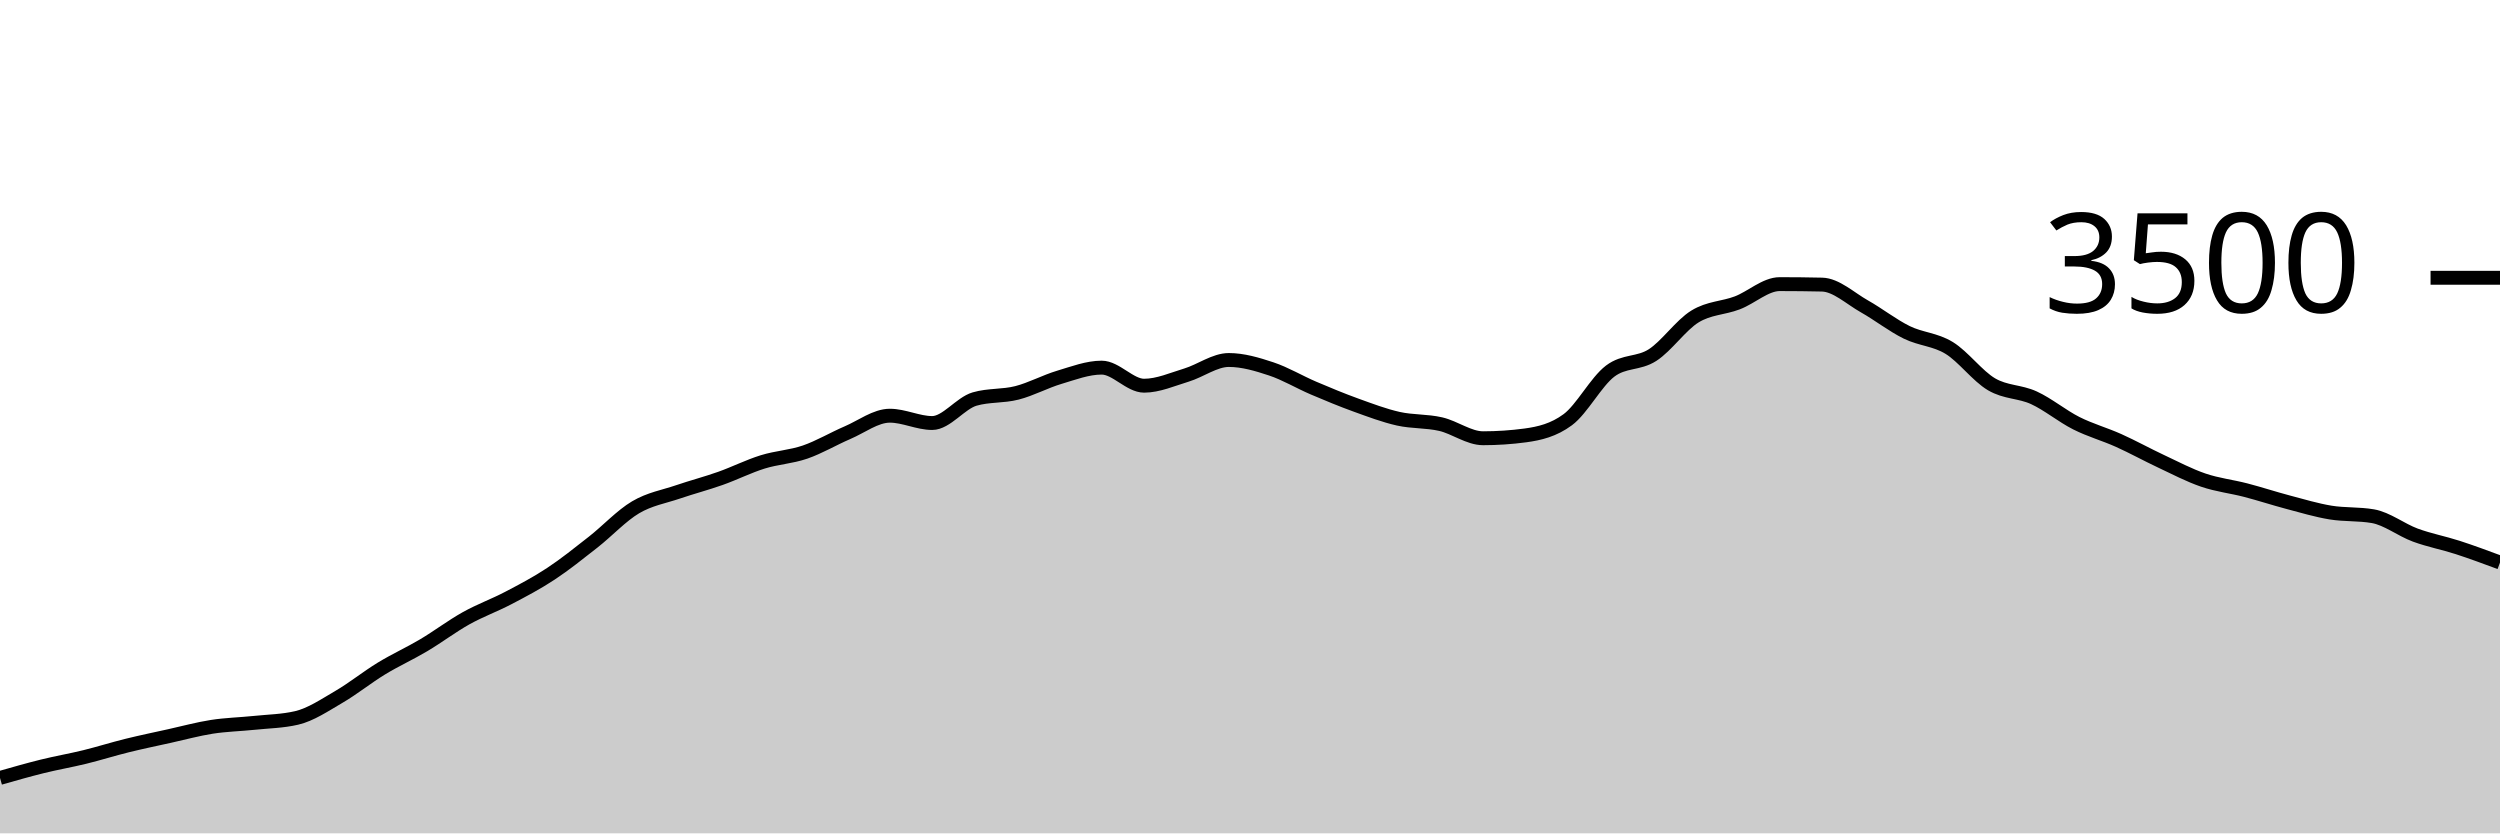
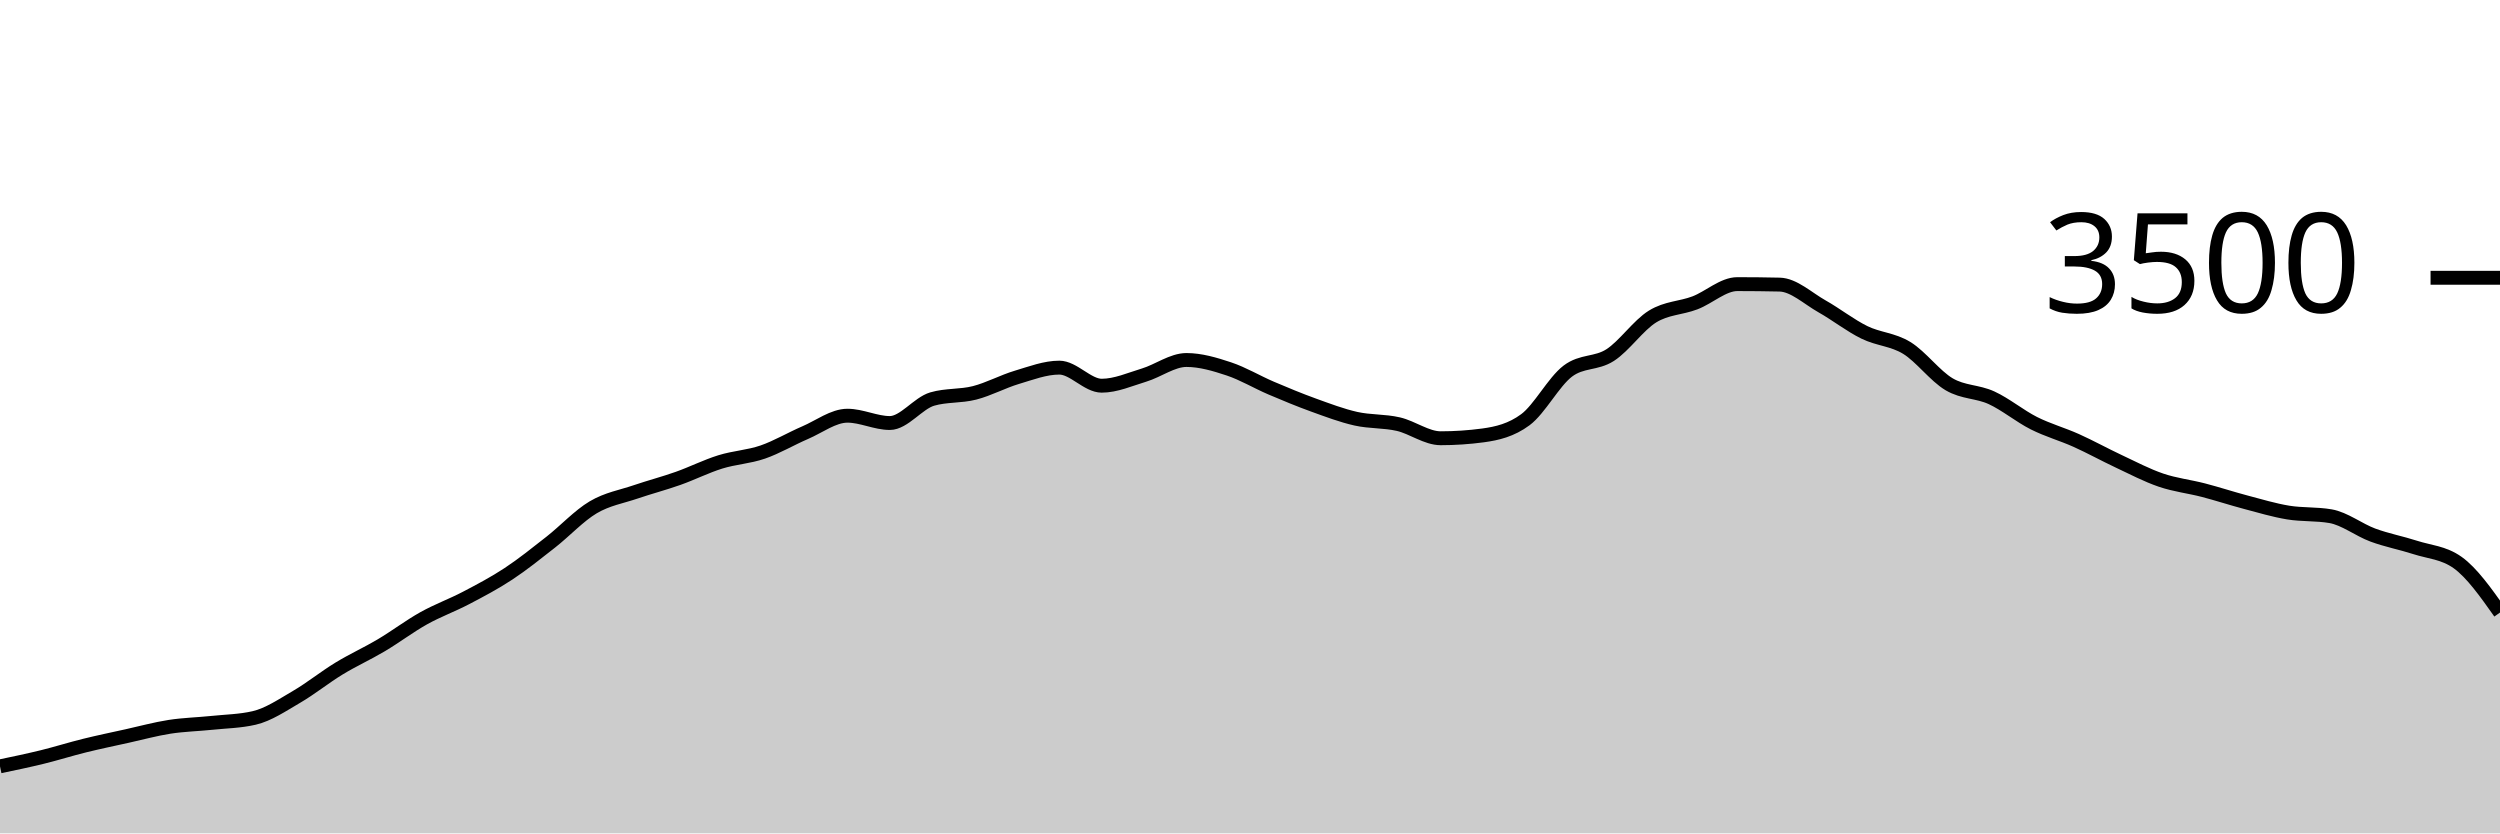
<svg xmlns="http://www.w3.org/2000/svg" viewBox="0 0 180 60">
  <g transform="translate(0,20)">
-     <path class="area" fill="rgba(0, 0, 0, 0.2)" d="M0,36.011C1.017,35.72,2.034,35.429,3.051,35.177C4.068,34.926,5.085,34.752,6.102,34.503C7.119,34.253,8.136,33.931,9.153,33.68C10.169,33.429,11.186,33.219,12.203,32.994C13.22,32.77,14.237,32.49,15.254,32.331C16.271,32.173,17.288,32.152,18.305,32.046C19.322,31.939,20.339,31.928,21.356,31.691C22.373,31.455,23.39,30.764,24.407,30.171C25.424,29.579,26.441,28.756,27.458,28.137C28.475,27.518,29.492,27.061,30.508,26.457C31.525,25.853,32.542,25.082,33.559,24.514C34.576,23.947,35.593,23.585,36.61,23.051C37.627,22.518,38.644,21.985,39.661,21.314C40.678,20.644,41.695,19.827,42.712,19.029C43.729,18.23,44.746,17.128,45.763,16.526C46.78,15.924,47.797,15.764,48.814,15.417C49.831,15.07,50.847,14.806,51.864,14.446C52.881,14.086,53.898,13.573,54.915,13.257C55.932,12.941,56.949,12.899,57.966,12.549C58.983,12.198,60,11.59,61.017,11.154C62.034,10.718,63.051,9.931,64.068,9.931C65.085,9.931,66.102,10.457,67.119,10.457C68.136,10.457,69.153,9.029,70.169,8.731C71.186,8.434,72.203,8.547,73.22,8.286C74.237,8.025,75.254,7.469,76.271,7.166C77.288,6.863,78.305,6.469,79.322,6.469C80.339,6.469,81.356,7.771,82.373,7.771C83.39,7.771,84.407,7.314,85.424,7.006C86.441,6.697,87.458,5.92,88.475,5.92C89.492,5.92,90.508,6.223,91.525,6.56C92.542,6.897,93.559,7.509,94.576,7.943C95.593,8.377,96.61,8.798,97.627,9.166C98.644,9.533,99.661,9.92,100.678,10.149C101.695,10.377,102.712,10.303,103.729,10.537C104.746,10.771,105.763,11.554,106.78,11.554C107.797,11.554,108.814,11.486,109.831,11.349C110.847,11.211,111.864,10.971,112.881,10.217C113.898,9.463,114.915,7.49,115.932,6.72C116.949,5.95,117.966,6.221,118.983,5.566C120,4.91,121.017,3.415,122.034,2.789C123.051,2.162,124.068,2.194,125.085,1.806C126.102,1.417,127.119,0.457,128.136,0.457C129.153,0.457,130.169,0.469,131.186,0.491C132.203,0.514,133.22,1.484,134.237,2.057C135.254,2.63,136.271,3.432,137.288,3.931C138.305,4.43,139.322,4.429,140.339,5.051C141.356,5.674,142.373,7.07,143.39,7.669C144.407,8.267,145.424,8.173,146.441,8.64C147.458,9.107,148.475,9.956,149.492,10.469C150.508,10.981,151.525,11.257,152.542,11.714C153.559,12.171,154.576,12.735,155.593,13.211C156.61,13.688,157.627,14.225,158.644,14.571C159.661,14.918,160.678,15.027,161.695,15.291C162.712,15.556,163.729,15.891,164.746,16.16C165.763,16.429,166.78,16.735,167.797,16.903C168.814,17.07,169.831,16.99,170.847,17.166C171.864,17.341,172.881,18.15,173.898,18.526C174.915,18.901,175.932,19.088,176.949,19.417C177.966,19.747,178.983,20.125,180,20.503L180,40C178.983,40,177.966,40,176.949,40C175.932,40,174.915,40,173.898,40C172.881,40,171.864,40,170.847,40C169.831,40,168.814,40,167.797,40C166.78,40,165.763,40,164.746,40C163.729,40,162.712,40,161.695,40C160.678,40,159.661,40,158.644,40C157.627,40,156.61,40,155.593,40C154.576,40,153.559,40,152.542,40C151.525,40,150.508,40,149.492,40C148.475,40,147.458,40,146.441,40C145.424,40,144.407,40,143.39,40C142.373,40,141.356,40,140.339,40C139.322,40,138.305,40,137.288,40C136.271,40,135.254,40,134.237,40C133.22,40,132.203,40,131.186,40C130.169,40,129.153,40,128.136,40C127.119,40,126.102,40,125.085,40C124.068,40,123.051,40,122.034,40C121.017,40,120,40,118.983,40C117.966,40,116.949,40,115.932,40C114.915,40,113.898,40,112.881,40C111.864,40,110.847,40,109.831,40C108.814,40,107.797,40,106.78,40C105.763,40,104.746,40,103.729,40C102.712,40,101.695,40,100.678,40C99.661,40,98.644,40,97.627,40C96.61,40,95.593,40,94.576,40C93.559,40,92.542,40,91.525,40C90.508,40,89.492,40,88.475,40C87.458,40,86.441,40,85.424,40C84.407,40,83.39,40,82.373,40C81.356,40,80.339,40,79.322,40C78.305,40,77.288,40,76.271,40C75.254,40,74.237,40,73.22,40C72.203,40,71.186,40,70.169,40C69.153,40,68.136,40,67.119,40C66.102,40,65.085,40,64.068,40C63.051,40,62.034,40,61.017,40C60,40,58.983,40,57.966,40C56.949,40,55.932,40,54.915,40C53.898,40,52.881,40,51.864,40C50.847,40,49.831,40,48.814,40C47.797,40,46.78,40,45.763,40C44.746,40,43.729,40,42.712,40C41.695,40,40.678,40,39.661,40C38.644,40,37.627,40,36.61,40C35.593,40,34.576,40,33.559,40C32.542,40,31.525,40,30.508,40C29.492,40,28.475,40,27.458,40C26.441,40,25.424,40,24.407,40C23.39,40,22.373,40,21.356,40C20.339,40,19.322,40,18.305,40C17.288,40,16.271,40,15.254,40C14.237,40,13.22,40,12.203,40C11.186,40,10.169,40,9.153,40C8.136,40,7.119,40,6.102,40C5.085,40,4.068,40,3.051,40C2.034,40,1.017,40,0,40Z" />
-     <path class="line" stroke="black" fill="none" d="M0,36.011C1.017,35.72,2.034,35.429,3.051,35.177C4.068,34.926,5.085,34.752,6.102,34.503C7.119,34.253,8.136,33.931,9.153,33.68C10.169,33.429,11.186,33.219,12.203,32.994C13.22,32.77,14.237,32.49,15.254,32.331C16.271,32.173,17.288,32.152,18.305,32.046C19.322,31.939,20.339,31.928,21.356,31.691C22.373,31.455,23.39,30.764,24.407,30.171C25.424,29.579,26.441,28.756,27.458,28.137C28.475,27.518,29.492,27.061,30.508,26.457C31.525,25.853,32.542,25.082,33.559,24.514C34.576,23.947,35.593,23.585,36.61,23.051C37.627,22.518,38.644,21.985,39.661,21.314C40.678,20.644,41.695,19.827,42.712,19.029C43.729,18.23,44.746,17.128,45.763,16.526C46.78,15.924,47.797,15.764,48.814,15.417C49.831,15.07,50.847,14.806,51.864,14.446C52.881,14.086,53.898,13.573,54.915,13.257C55.932,12.941,56.949,12.899,57.966,12.549C58.983,12.198,60,11.59,61.017,11.154C62.034,10.718,63.051,9.931,64.068,9.931C65.085,9.931,66.102,10.457,67.119,10.457C68.136,10.457,69.153,9.029,70.169,8.731C71.186,8.434,72.203,8.547,73.22,8.286C74.237,8.025,75.254,7.469,76.271,7.166C77.288,6.863,78.305,6.469,79.322,6.469C80.339,6.469,81.356,7.771,82.373,7.771C83.39,7.771,84.407,7.314,85.424,7.006C86.441,6.697,87.458,5.92,88.475,5.92C89.492,5.92,90.508,6.223,91.525,6.56C92.542,6.897,93.559,7.509,94.576,7.943C95.593,8.377,96.61,8.798,97.627,9.166C98.644,9.533,99.661,9.92,100.678,10.149C101.695,10.377,102.712,10.303,103.729,10.537C104.746,10.771,105.763,11.554,106.78,11.554C107.797,11.554,108.814,11.486,109.831,11.349C110.847,11.211,111.864,10.971,112.881,10.217C113.898,9.463,114.915,7.49,115.932,6.72C116.949,5.95,117.966,6.221,118.983,5.566C120,4.91,121.017,3.415,122.034,2.789C123.051,2.162,124.068,2.194,125.085,1.806C126.102,1.417,127.119,0.457,128.136,0.457C129.153,0.457,130.169,0.469,131.186,0.491C132.203,0.514,133.22,1.484,134.237,2.057C135.254,2.63,136.271,3.432,137.288,3.931C138.305,4.43,139.322,4.429,140.339,5.051C141.356,5.674,142.373,7.07,143.39,7.669C144.407,8.267,145.424,8.173,146.441,8.64C147.458,9.107,148.475,9.956,149.492,10.469C150.508,10.981,151.525,11.257,152.542,11.714C153.559,12.171,154.576,12.735,155.593,13.211C156.61,13.688,157.627,14.225,158.644,14.571C159.661,14.918,160.678,15.027,161.695,15.291C162.712,15.556,163.729,15.891,164.746,16.16C165.763,16.429,166.78,16.735,167.797,16.903C168.814,17.07,169.831,16.99,170.847,17.166C171.864,17.341,172.881,18.15,173.898,18.526C174.915,18.901,175.932,19.088,176.949,19.417C177.966,19.747,178.983,20.125,180,20.503" />
+     <path class="area" fill="rgba(0, 0, 0, 0.2)" d="M0,35.177C1.017,34.965,2.034,34.752,3.051,34.503C4.068,34.253,5.085,33.931,6.102,33.68C7.119,33.429,8.136,33.219,9.153,32.994C10.169,32.77,11.186,32.49,12.203,32.331C13.22,32.173,14.237,32.152,15.254,32.046C16.271,31.939,17.288,31.928,18.305,31.691C19.322,31.455,20.339,30.764,21.356,30.171C22.373,29.579,23.39,28.756,24.407,28.137C25.424,27.518,26.441,27.061,27.458,26.457C28.475,25.853,29.492,25.082,30.508,24.514C31.525,23.947,32.542,23.585,33.559,23.051C34.576,22.518,35.593,21.985,36.61,21.314C37.627,20.644,38.644,19.827,39.661,19.029C40.678,18.23,41.695,17.128,42.712,16.526C43.729,15.924,44.746,15.764,45.763,15.417C46.78,15.07,47.797,14.806,48.814,14.446C49.831,14.086,50.847,13.573,51.864,13.257C52.881,12.941,53.898,12.899,54.915,12.549C55.932,12.198,56.949,11.59,57.966,11.154C58.983,10.718,60,9.931,61.017,9.931C62.034,9.931,63.051,10.457,64.068,10.457C65.085,10.457,66.102,9.029,67.119,8.731C68.136,8.434,69.153,8.547,70.169,8.286C71.186,8.025,72.203,7.469,73.22,7.166C74.237,6.863,75.254,6.469,76.271,6.469C77.288,6.469,78.305,7.771,79.322,7.771C80.339,7.771,81.356,7.314,82.373,7.006C83.39,6.697,84.407,5.92,85.424,5.92C86.441,5.92,87.458,6.223,88.475,6.56C89.492,6.897,90.508,7.509,91.525,7.943C92.542,8.377,93.559,8.798,94.576,9.166C95.593,9.533,96.61,9.92,97.627,10.149C98.644,10.377,99.661,10.303,100.678,10.537C101.695,10.771,102.712,11.554,103.729,11.554C104.746,11.554,105.763,11.486,106.78,11.349C107.797,11.211,108.814,10.971,109.831,10.217C110.847,9.463,111.864,7.49,112.881,6.72C113.898,5.95,114.915,6.221,115.932,5.566C116.949,4.91,117.966,3.415,118.983,2.789C120,2.162,121.017,2.194,122.034,1.806C123.051,1.417,124.068,0.457,125.085,0.457C126.102,0.457,127.119,0.469,128.136,0.491C129.153,0.514,130.169,1.484,131.186,2.057C132.203,2.63,133.22,3.432,134.237,3.931C135.254,4.43,136.271,4.429,137.288,5.051C138.305,5.674,139.322,7.07,140.339,7.669C141.356,8.267,142.373,8.173,143.39,8.64C144.407,9.107,145.424,9.956,146.441,10.469C147.458,10.981,148.475,11.257,149.492,11.714C150.508,12.171,151.525,12.735,152.542,13.211C153.559,13.688,154.576,14.225,155.593,14.571C156.61,14.918,157.627,15.027,158.644,15.291C159.661,15.556,160.678,15.891,161.695,16.16C162.712,16.429,163.729,16.735,164.746,16.903C165.763,17.07,166.78,16.99,167.797,17.166C168.814,17.341,169.831,18.15,170.847,18.526C171.864,18.901,172.881,19.088,173.898,19.417C174.915,19.747,175.932,19.779,176.949,20.503C177.966,21.227,178.983,22.665,180,24.103L180,40C178.983,40,177.966,40,176.949,40C175.932,40,174.915,40,173.898,40C172.881,40,171.864,40,170.847,40C169.831,40,168.814,40,167.797,40C166.78,40,165.763,40,164.746,40C163.729,40,162.712,40,161.695,40C160.678,40,159.661,40,158.644,40C157.627,40,156.61,40,155.593,40C154.576,40,153.559,40,152.542,40C151.525,40,150.508,40,149.492,40C148.475,40,147.458,40,146.441,40C145.424,40,144.407,40,143.39,40C142.373,40,141.356,40,140.339,40C139.322,40,138.305,40,137.288,40C136.271,40,135.254,40,134.237,40C133.22,40,132.203,40,131.186,40C130.169,40,129.153,40,128.136,40C127.119,40,126.102,40,125.085,40C124.068,40,123.051,40,122.034,40C121.017,40,120,40,118.983,40C117.966,40,116.949,40,115.932,40C114.915,40,113.898,40,112.881,40C111.864,40,110.847,40,109.831,40C108.814,40,107.797,40,106.78,40C105.763,40,104.746,40,103.729,40C102.712,40,101.695,40,100.678,40C99.661,40,98.644,40,97.627,40C96.61,40,95.593,40,94.576,40C93.559,40,92.542,40,91.525,40C90.508,40,89.492,40,88.475,40C87.458,40,86.441,40,85.424,40C84.407,40,83.39,40,82.373,40C81.356,40,80.339,40,79.322,40C78.305,40,77.288,40,76.271,40C75.254,40,74.237,40,73.22,40C72.203,40,71.186,40,70.169,40C69.153,40,68.136,40,67.119,40C66.102,40,65.085,40,64.068,40C63.051,40,62.034,40,61.017,40C60,40,58.983,40,57.966,40C56.949,40,55.932,40,54.915,40C53.898,40,52.881,40,51.864,40C50.847,40,49.831,40,48.814,40C47.797,40,46.78,40,45.763,40C44.746,40,43.729,40,42.712,40C41.695,40,40.678,40,39.661,40C38.644,40,37.627,40,36.61,40C35.593,40,34.576,40,33.559,40C32.542,40,31.525,40,30.508,40C29.492,40,28.475,40,27.458,40C26.441,40,25.424,40,24.407,40C23.39,40,22.373,40,21.356,40C20.339,40,19.322,40,18.305,40C17.288,40,16.271,40,15.254,40C14.237,40,13.22,40,12.203,40C11.186,40,10.169,40,9.153,40C8.136,40,7.119,40,6.102,40C5.085,40,4.068,40,3.051,40C2.034,40,1.017,40,0,40Z" />
+     <path class="line" stroke="black" fill="none" d="M0,35.177C1.017,34.965,2.034,34.752,3.051,34.503C4.068,34.253,5.085,33.931,6.102,33.68C7.119,33.429,8.136,33.219,9.153,32.994C10.169,32.77,11.186,32.49,12.203,32.331C13.22,32.173,14.237,32.152,15.254,32.046C16.271,31.939,17.288,31.928,18.305,31.691C19.322,31.455,20.339,30.764,21.356,30.171C22.373,29.579,23.39,28.756,24.407,28.137C25.424,27.518,26.441,27.061,27.458,26.457C28.475,25.853,29.492,25.082,30.508,24.514C31.525,23.947,32.542,23.585,33.559,23.051C34.576,22.518,35.593,21.985,36.61,21.314C37.627,20.644,38.644,19.827,39.661,19.029C40.678,18.23,41.695,17.128,42.712,16.526C43.729,15.924,44.746,15.764,45.763,15.417C46.78,15.07,47.797,14.806,48.814,14.446C49.831,14.086,50.847,13.573,51.864,13.257C52.881,12.941,53.898,12.899,54.915,12.549C55.932,12.198,56.949,11.59,57.966,11.154C58.983,10.718,60,9.931,61.017,9.931C62.034,9.931,63.051,10.457,64.068,10.457C65.085,10.457,66.102,9.029,67.119,8.731C68.136,8.434,69.153,8.547,70.169,8.286C71.186,8.025,72.203,7.469,73.22,7.166C74.237,6.863,75.254,6.469,76.271,6.469C77.288,6.469,78.305,7.771,79.322,7.771C80.339,7.771,81.356,7.314,82.373,7.006C83.39,6.697,84.407,5.92,85.424,5.92C86.441,5.92,87.458,6.223,88.475,6.56C89.492,6.897,90.508,7.509,91.525,7.943C92.542,8.377,93.559,8.798,94.576,9.166C95.593,9.533,96.61,9.92,97.627,10.149C98.644,10.377,99.661,10.303,100.678,10.537C101.695,10.771,102.712,11.554,103.729,11.554C104.746,11.554,105.763,11.486,106.78,11.349C107.797,11.211,108.814,10.971,109.831,10.217C110.847,9.463,111.864,7.49,112.881,6.72C113.898,5.95,114.915,6.221,115.932,5.566C116.949,4.91,117.966,3.415,118.983,2.789C120,2.162,121.017,2.194,122.034,1.806C123.051,1.417,124.068,0.457,125.085,0.457C126.102,0.457,127.119,0.469,128.136,0.491C129.153,0.514,130.169,1.484,131.186,2.057C132.203,2.63,133.22,3.432,134.237,3.931C135.254,4.43,136.271,4.429,137.288,5.051C138.305,5.674,139.322,7.07,140.339,7.669C141.356,8.267,142.373,8.173,143.39,8.64C144.407,9.107,145.424,9.956,146.441,10.469C147.458,10.981,148.475,11.257,149.492,11.714C150.508,12.171,151.525,12.735,152.542,13.211C153.559,13.688,154.576,14.225,155.593,14.571C156.61,14.918,157.627,15.027,158.644,15.291C159.661,15.556,160.678,15.891,161.695,16.16C162.712,16.429,163.729,16.735,164.746,16.903C165.763,17.07,166.78,16.99,167.797,17.166C168.814,17.341,169.831,18.15,170.847,18.526C171.864,18.901,172.881,19.088,173.898,19.417C174.915,19.747,175.932,19.779,176.949,20.503C177.966,21.227,178.983,22.665,180,24.103" />
    <path class="axis-ceiling" stroke-width="1" stroke="black" fill="none" d="M175,0L180,0" />
    <text class="axis-ceiling-label" font-family="sans-serif" text-anchor="end" font-size="10px" x="170" y="2.5">3500</text>
  </g>
</svg>
